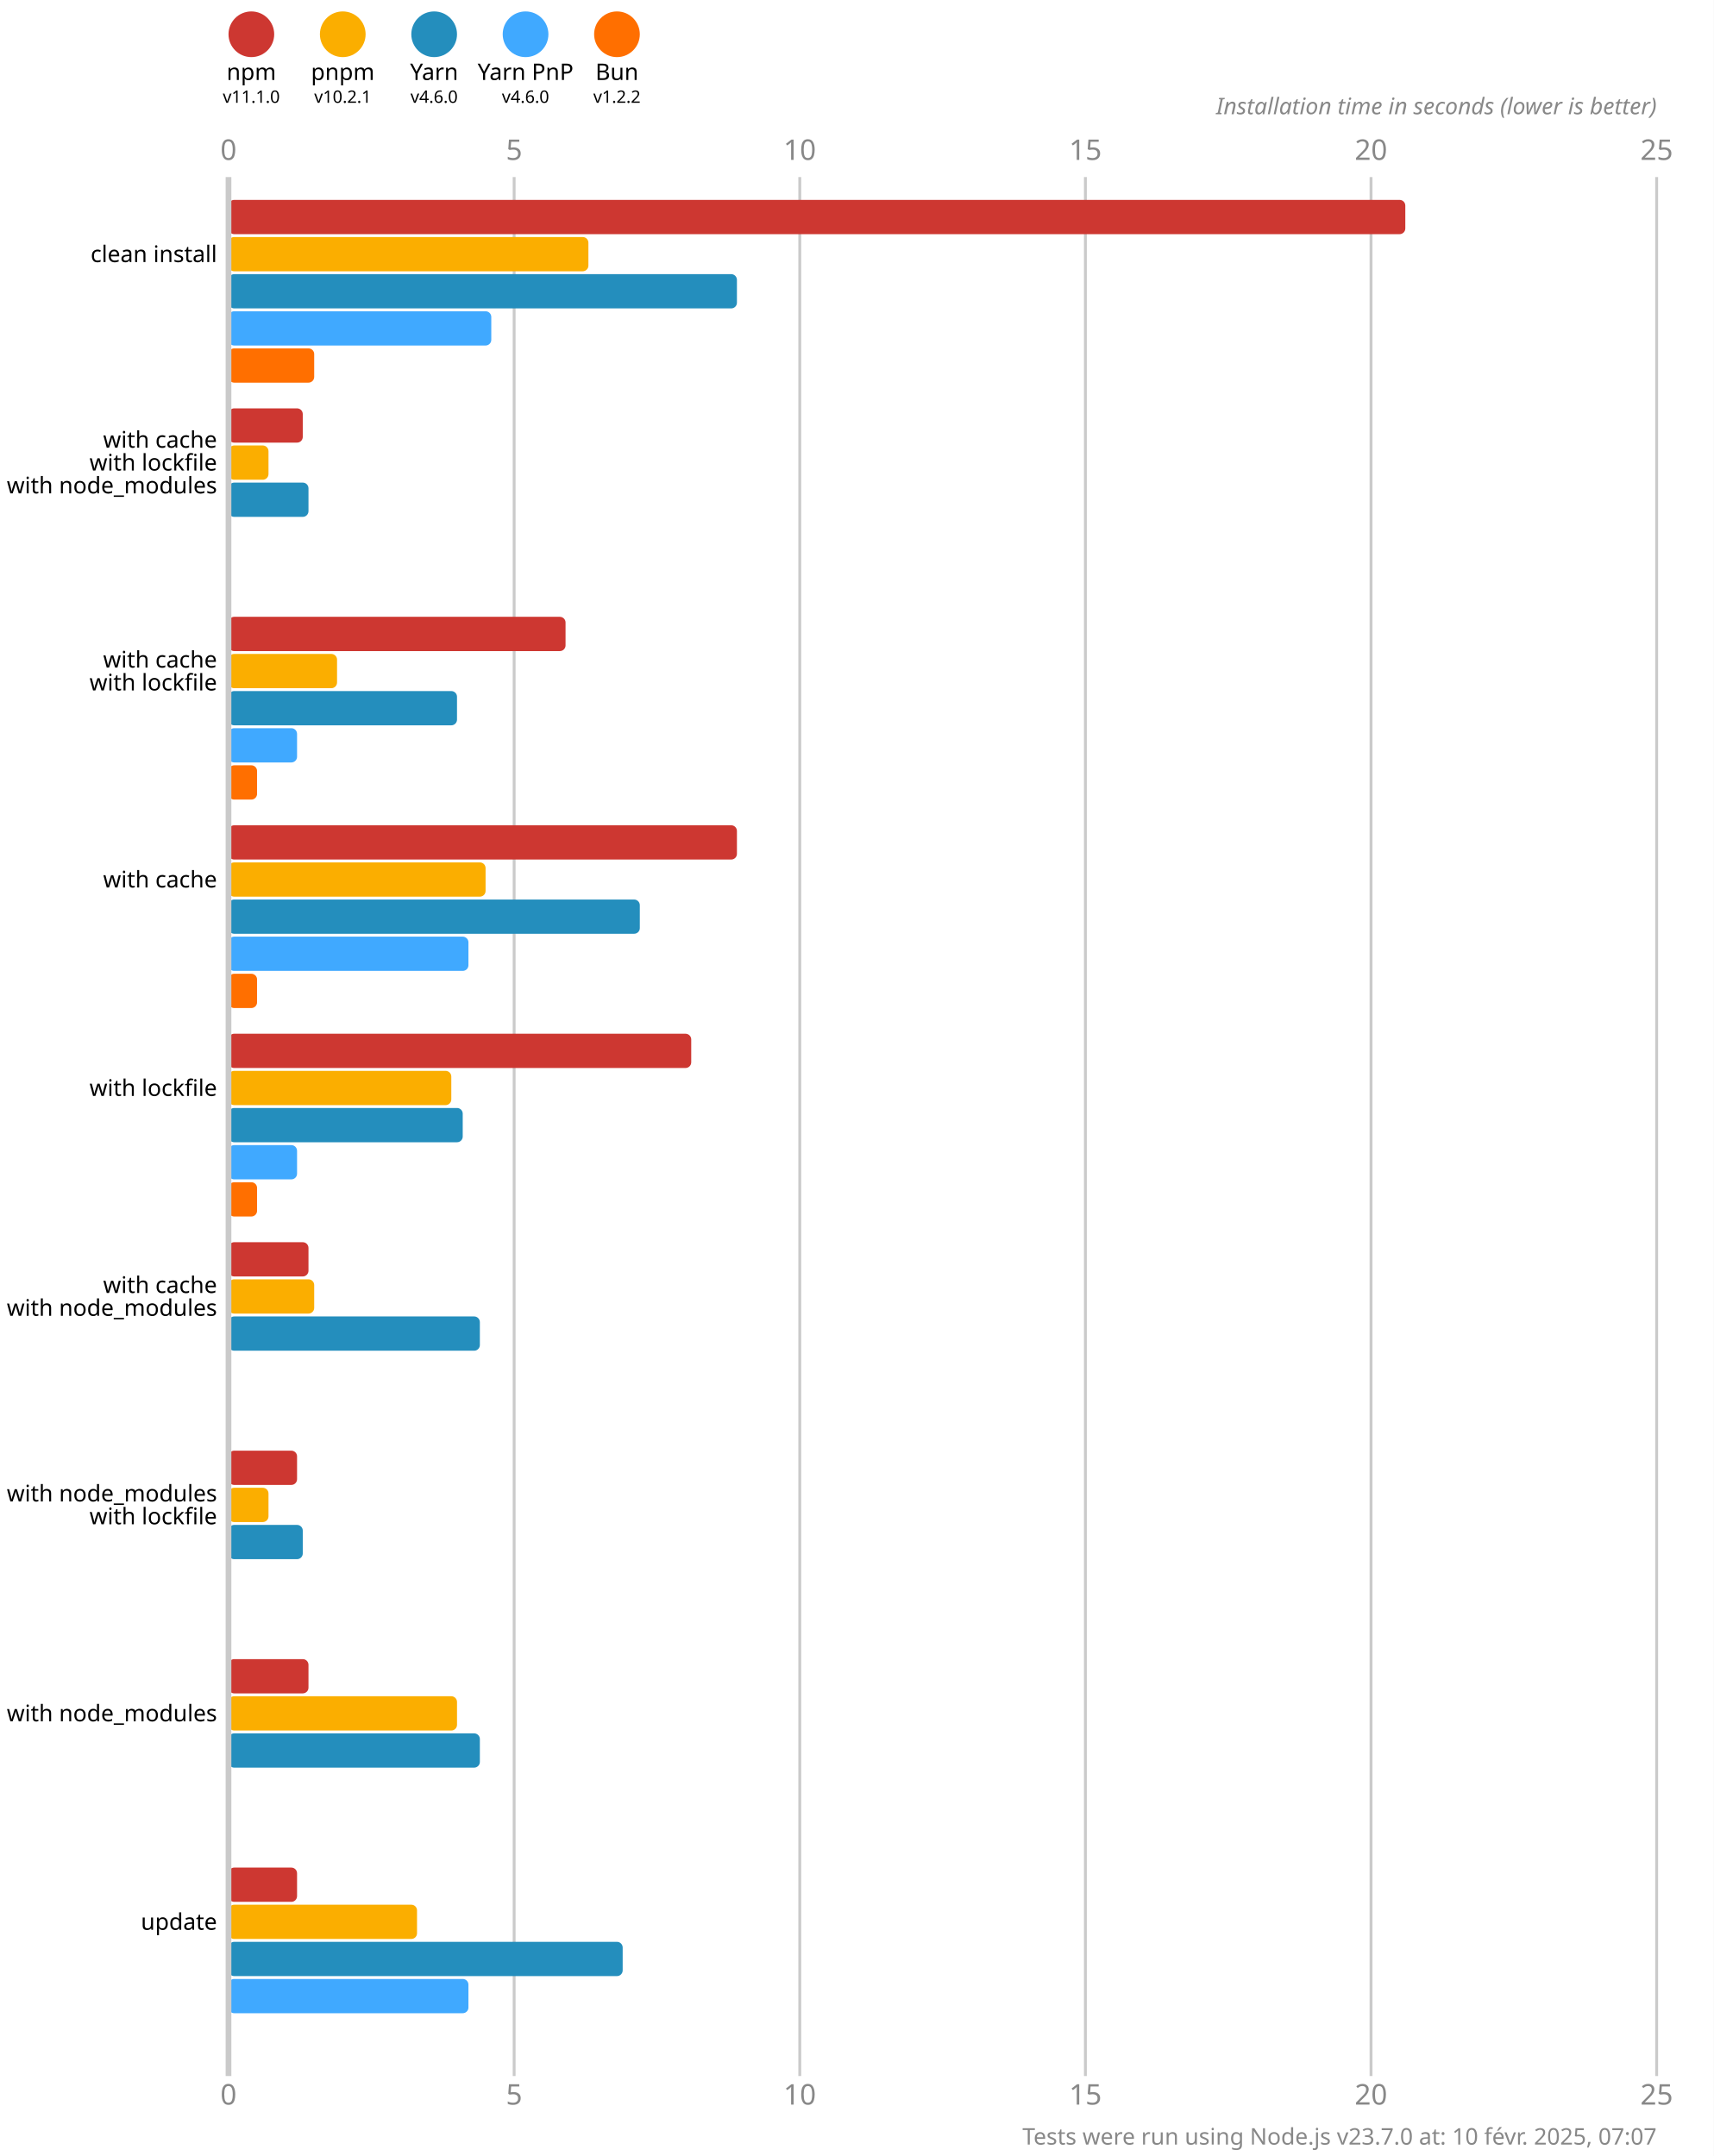
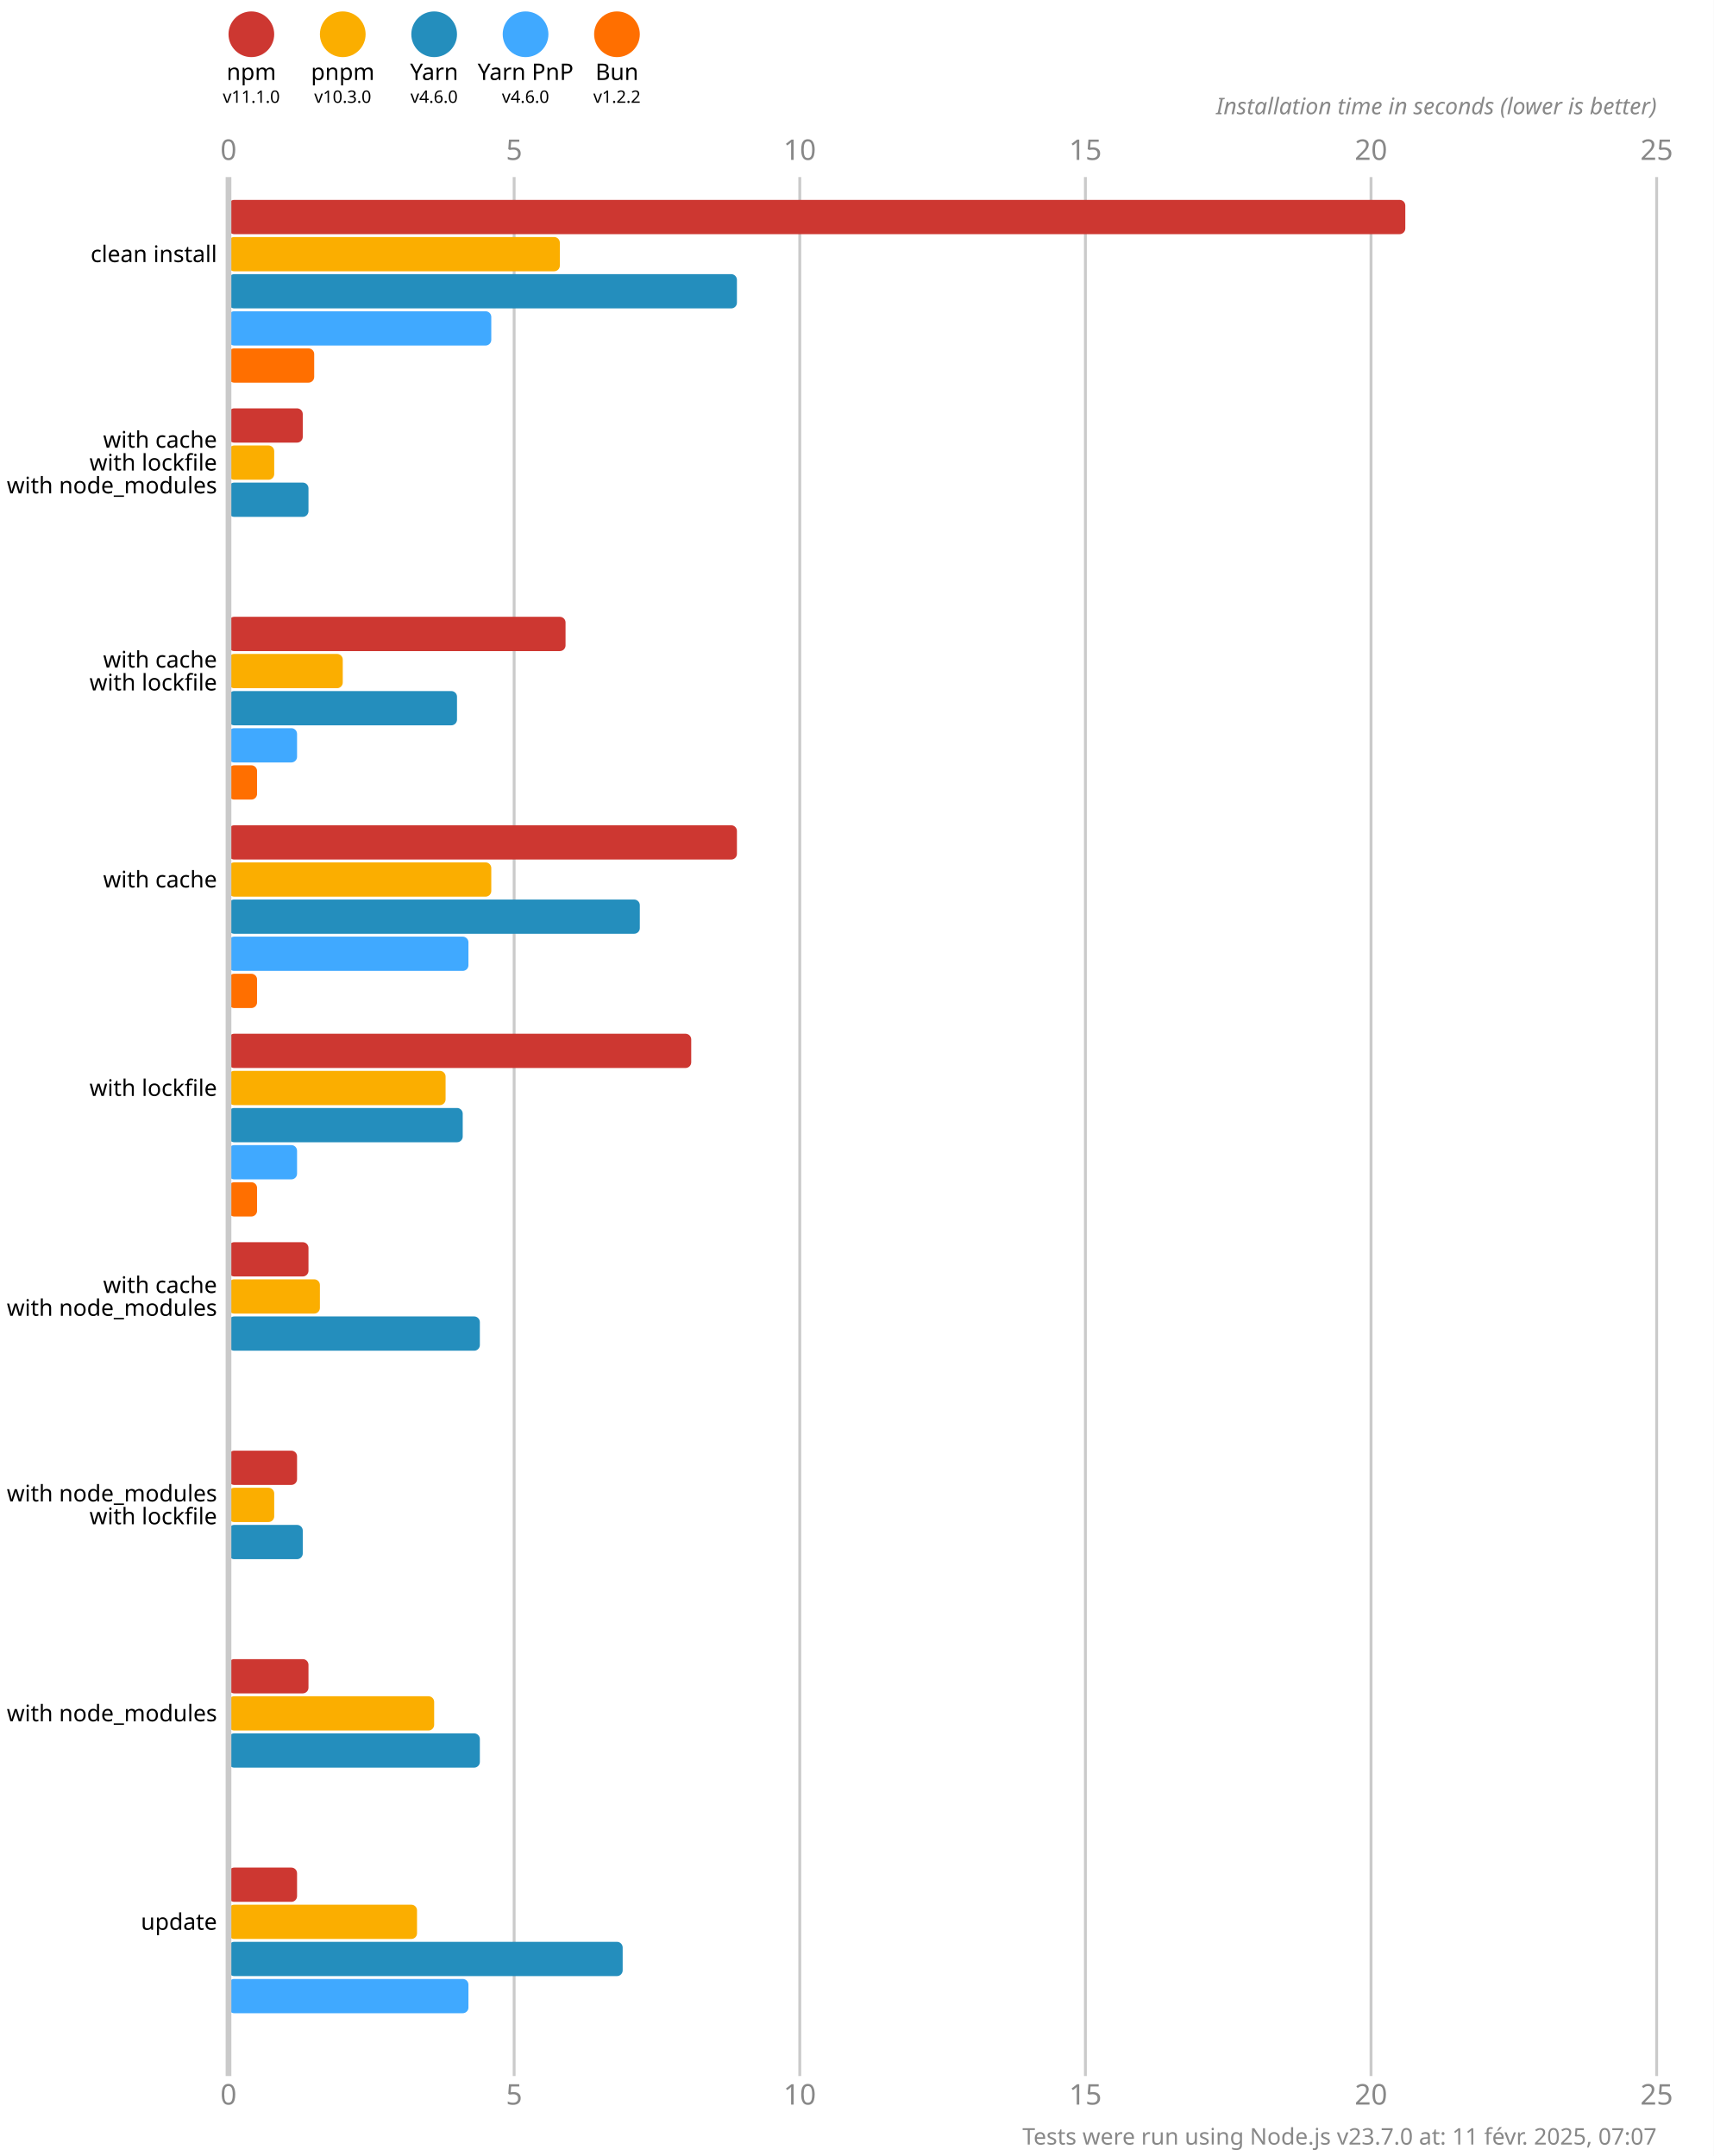
<svg xmlns="http://www.w3.org/2000/svg" version="1.1" viewBox="0 0 300 377.5">
  <style>
    .font { font-family: sans-serif; }
    .s3 { font-size: 3px; }
    .s4 { font-size: 4px; }
    .s5 { font-size: 5px; }
    .line { stroke: #cacaca; }
    .width { stroke-width: 0.5; }
    .text { fill: #888; }
  </style>
  <rect x="0" y="0" width="300" height="377.5" fill="#fff" />
  <circle cx="44" cy="6" r="4" fill="#cd3731" />
  <text x="44" y="14" class="font s4" text-anchor="middle">npm</text>
  <text x="44" y="18" class="font s3" text-anchor="middle">v11.1.0</text>
  <circle cx="60" cy="6" r="4" fill="#fbae00" />
  <text x="60" y="14" class="font s4" text-anchor="middle">pnpm</text>
-   <text x="60" y="18" class="font s3" text-anchor="middle">v10.2.1</text>
+   <text x="60" y="18" class="font s3" text-anchor="middle">v10.3.0</text>
  <circle cx="76" cy="6" r="4" fill="#248ebd" />
  <text x="76" y="14" class="font s4" text-anchor="middle">Yarn</text>
  <text x="76" y="18" class="font s3" text-anchor="middle">v4.6.0</text>
  <circle cx="92" cy="6" r="4" fill="#40a9ff" />
  <text x="92" y="14" class="font s4" text-anchor="middle">Yarn PnP</text>
  <text x="92" y="18" class="font s3" text-anchor="middle">v4.6.0</text>
  <circle cx="108" cy="6" r="4" fill="#ff6f00" />
  <text x="108" y="14" class="font s4" text-anchor="middle">Bun</text>
  <text x="108" y="18" class="font s3" text-anchor="middle">v1.2.2</text>
  <text x="40" y="28" class="font s5 text" text-anchor="middle">0</text>
  <text x="40" y="368.5" class="font s5 text" text-anchor="middle">0</text>
  <line x1="90" y1="31" x2="90" y2="363.5" class="line width" />
  <text x="90" y="28" class="font s5 text" text-anchor="middle">5</text>
  <text x="90" y="368.5" class="font s5 text" text-anchor="middle">5</text>
  <line x1="140" y1="31" x2="140" y2="363.5" class="line width" />
  <text x="140" y="28" class="font s5 text" text-anchor="middle">10</text>
  <text x="140" y="368.5" class="font s5 text" text-anchor="middle">10</text>
  <line x1="190" y1="31" x2="190" y2="363.5" class="line width" />
  <text x="190" y="28" class="font s5 text" text-anchor="middle">15</text>
  <text x="190" y="368.5" class="font s5 text" text-anchor="middle">15</text>
  <line x1="240" y1="31" x2="240" y2="363.5" class="line width" />
  <text x="240" y="28" class="font s5 text" text-anchor="middle">20</text>
  <text x="240" y="368.5" class="font s5 text" text-anchor="middle">20</text>
  <line x1="290" y1="31" x2="290" y2="363.5" class="line width" />
  <text x="290" y="28" class="font s5 text" text-anchor="middle">25</text>
  <text x="290" y="368.5" class="font s5 text" text-anchor="middle">25</text>
  <text x="290" y="20" class="font s4 text" font-style="italic" text-anchor="end">Installation time in seconds (lower is better)</text>
  <rect x="40" y="35" width="206" height="6" fill="#cd3731" rx="1" ry="1" />
-   <rect x="40" y="41.5" width="63" height="6" fill="#fbae00" rx="1" ry="1" />
+   <rect x="40" y="41.5" width="58" height="6" fill="#fbae00" rx="1" ry="1" />
  <rect x="40" y="48" width="89" height="6" fill="#248ebd" rx="1" ry="1" />
  <rect x="40" y="54.5" width="46" height="6" fill="#40a9ff" rx="1" ry="1" />
  <rect x="40" y="61" width="15" height="6" fill="#ff6f00" rx="1" ry="1" />
  <rect x="40" y="71.5" width="13" height="6" fill="#cd3731" rx="1" ry="1" />
-   <rect x="40" y="78" width="7" height="6" fill="#fbae00" rx="1" ry="1" />
+   <rect x="40" y="78" width="8" height="6" fill="#fbae00" rx="1" ry="1" />
  <rect x="40" y="84.5" width="14" height="6" fill="#248ebd" rx="1" ry="1" />
  <rect x="40" y="91" width="0" height="6" fill="#40a9ff" rx="1" ry="1" />
  <rect x="40" y="97.5" width="0" height="6" fill="#ff6f00" rx="1" ry="1" />
  <rect x="40" y="108" width="59" height="6" fill="#cd3731" rx="1" ry="1" />
-   <rect x="40" y="114.5" width="19" height="6" fill="#fbae00" rx="1" ry="1" />
+   <rect x="40" y="114.5" width="20" height="6" fill="#fbae00" rx="1" ry="1" />
  <rect x="40" y="121" width="40" height="6" fill="#248ebd" rx="1" ry="1" />
  <rect x="40" y="127.5" width="12" height="6" fill="#40a9ff" rx="1" ry="1" />
  <rect x="40" y="134" width="5" height="6" fill="#ff6f00" rx="1" ry="1" />
  <rect x="40" y="144.5" width="89" height="6" fill="#cd3731" rx="1" ry="1" />
-   <rect x="40" y="151" width="45" height="6" fill="#fbae00" rx="1" ry="1" />
+   <rect x="40" y="151" width="46" height="6" fill="#fbae00" rx="1" ry="1" />
  <rect x="40" y="157.5" width="72" height="6" fill="#248ebd" rx="1" ry="1" />
  <rect x="40" y="164" width="42" height="6" fill="#40a9ff" rx="1" ry="1" />
  <rect x="40" y="170.5" width="5" height="6" fill="#ff6f00" rx="1" ry="1" />
  <rect x="40" y="181" width="81" height="6" fill="#cd3731" rx="1" ry="1" />
-   <rect x="40" y="187.5" width="39" height="6" fill="#fbae00" rx="1" ry="1" />
+   <rect x="40" y="187.5" width="38" height="6" fill="#fbae00" rx="1" ry="1" />
  <rect x="40" y="194" width="41" height="6" fill="#248ebd" rx="1" ry="1" />
  <rect x="40" y="200.5" width="12" height="6" fill="#40a9ff" rx="1" ry="1" />
  <rect x="40" y="207" width="5" height="6" fill="#ff6f00" rx="1" ry="1" />
  <rect x="40" y="217.5" width="14" height="6" fill="#cd3731" rx="1" ry="1" />
-   <rect x="40" y="224" width="15" height="6" fill="#fbae00" rx="1" ry="1" />
+   <rect x="40" y="224" width="16" height="6" fill="#fbae00" rx="1" ry="1" />
  <rect x="40" y="230.5" width="44" height="6" fill="#248ebd" rx="1" ry="1" />
  <rect x="40" y="237" width="0" height="6" fill="#40a9ff" rx="1" ry="1" />
  <rect x="40" y="243.5" width="0" height="6" fill="#ff6f00" rx="1" ry="1" />
  <rect x="40" y="254" width="12" height="6" fill="#cd3731" rx="1" ry="1" />
-   <rect x="40" y="260.5" width="7" height="6" fill="#fbae00" rx="1" ry="1" />
+   <rect x="40" y="260.5" width="8" height="6" fill="#fbae00" rx="1" ry="1" />
  <rect x="40" y="267" width="13" height="6" fill="#248ebd" rx="1" ry="1" />
  <rect x="40" y="273.5" width="0" height="6" fill="#40a9ff" rx="1" ry="1" />
  <rect x="40" y="280" width="0" height="6" fill="#ff6f00" rx="1" ry="1" />
  <rect x="40" y="290.5" width="14" height="6" fill="#cd3731" rx="1" ry="1" />
-   <rect x="40" y="297" width="40" height="6" fill="#fbae00" rx="1" ry="1" />
+   <rect x="40" y="297" width="36" height="6" fill="#fbae00" rx="1" ry="1" />
  <rect x="40" y="303.5" width="44" height="6" fill="#248ebd" rx="1" ry="1" />
  <rect x="40" y="310" width="0" height="6" fill="#40a9ff" rx="1" ry="1" />
  <rect x="40" y="316.5" width="0" height="6" fill="#ff6f00" rx="1" ry="1" />
  <rect x="40" y="327" width="12" height="6" fill="#cd3731" rx="1" ry="1" />
  <rect x="40" y="333.5" width="33" height="6" fill="#fbae00" rx="1" ry="1" />
  <rect x="40" y="340" width="69" height="6" fill="#248ebd" rx="1" ry="1" />
  <rect x="40" y="346.5" width="42" height="6" fill="#40a9ff" rx="1" ry="1" />
  <rect x="40" y="353" width="0" height="6" fill="#ff6f00" rx="1" ry="1" />
  <line x1="40" y1="31" x2="40" y2="363.5" class="line" />
  <text x="38" y="44.5" class="font s4" dominant-baseline="middle" text-anchor="end">clean install</text>
  <text x="38" y="77" class="font s4" dominant-baseline="middle" text-anchor="end">with cache</text>
  <text x="38" y="81" class="font s4" dominant-baseline="middle" text-anchor="end">with lockfile</text>
  <text x="38" y="85" class="font s4" dominant-baseline="middle" text-anchor="end">with node_modules</text>
  <text x="38" y="115.5" class="font s4" dominant-baseline="middle" text-anchor="end">with cache</text>
  <text x="38" y="119.5" class="font s4" dominant-baseline="middle" text-anchor="end">with lockfile</text>
  <text x="38" y="154" class="font s4" dominant-baseline="middle" text-anchor="end">with cache</text>
  <text x="38" y="190.5" class="font s4" dominant-baseline="middle" text-anchor="end">with lockfile</text>
  <text x="38" y="225" class="font s4" dominant-baseline="middle" text-anchor="end">with cache</text>
  <text x="38" y="229" class="font s4" dominant-baseline="middle" text-anchor="end">with node_modules</text>
  <text x="38" y="261.5" class="font s4" dominant-baseline="middle" text-anchor="end">with node_modules</text>
  <text x="38" y="265.5" class="font s4" dominant-baseline="middle" text-anchor="end">with lockfile</text>
  <text x="38" y="300" class="font s4" dominant-baseline="middle" text-anchor="end">with node_modules</text>
  <text x="38" y="336.5" class="font s4" dominant-baseline="middle" text-anchor="end">update</text>
-   <text x="290" y="375.5" class="font s4 text" text-anchor="end">Tests were run using Node.js v23.7.0 at: 10 févr. 2025, 07:07</text>
+   <text x="290" y="375.5" class="font s4 text" text-anchor="end">Tests were run using Node.js v23.7.0 at: 11 févr. 2025, 07:07</text>
</svg>
